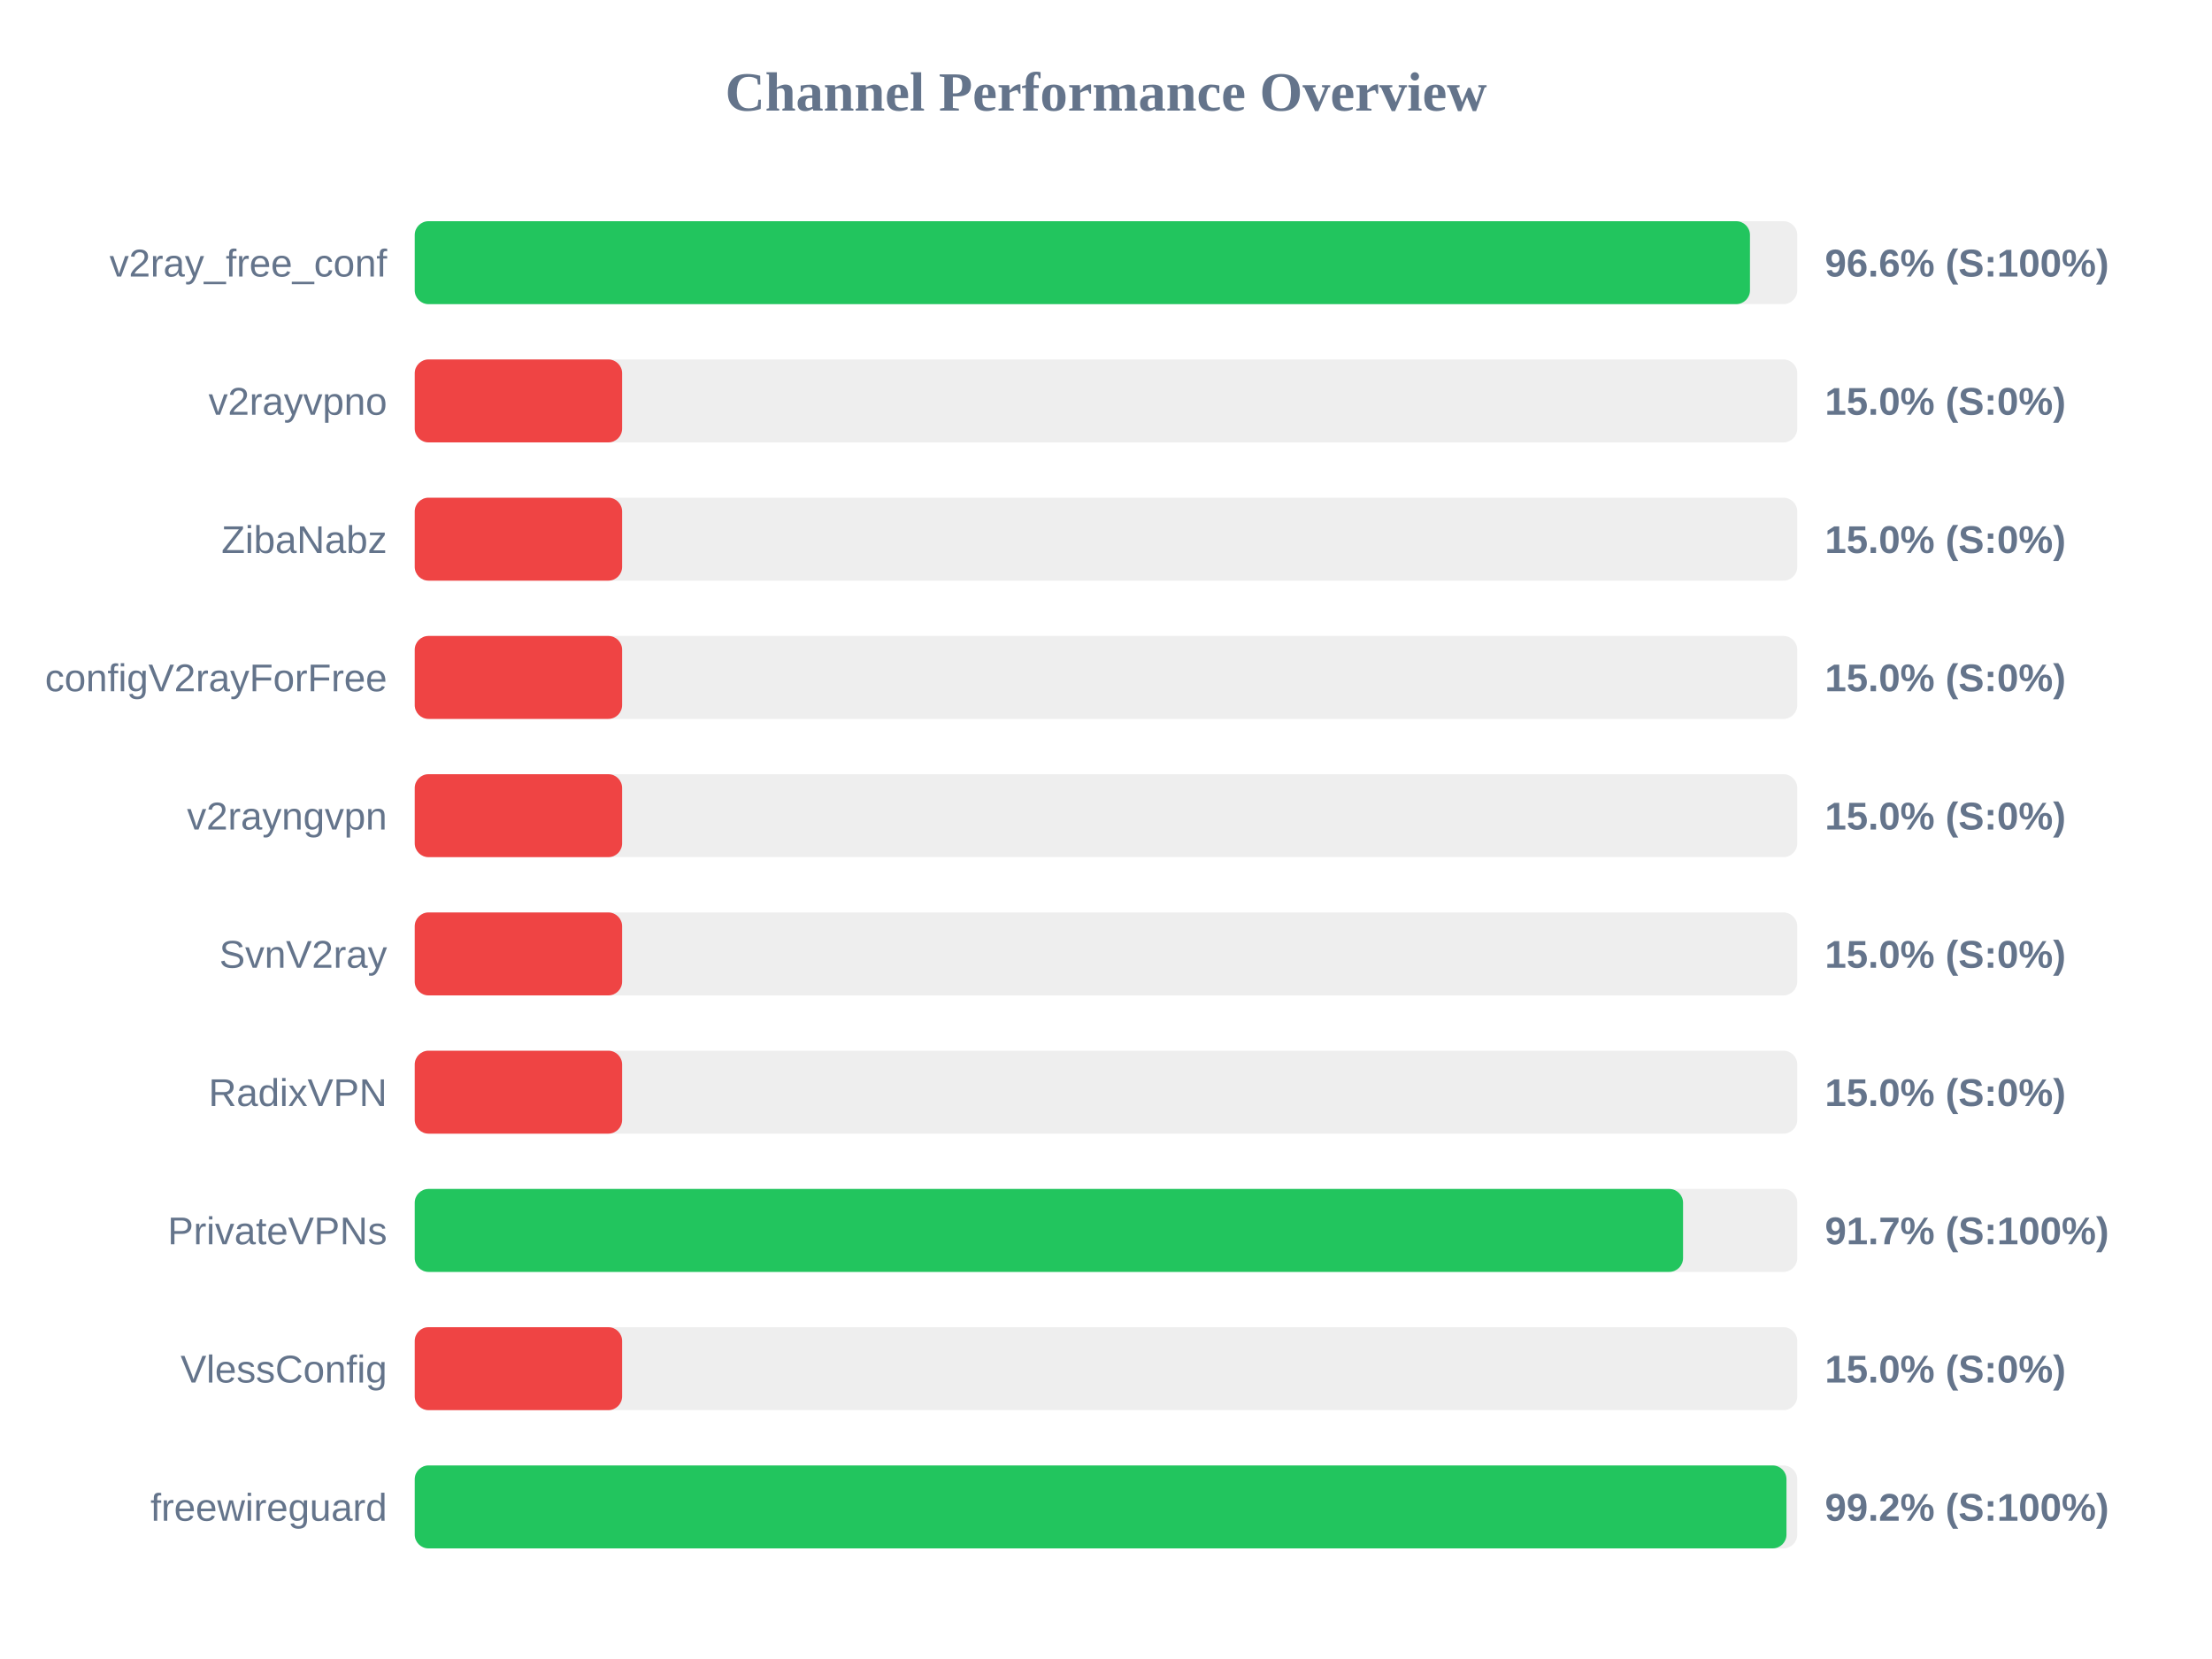
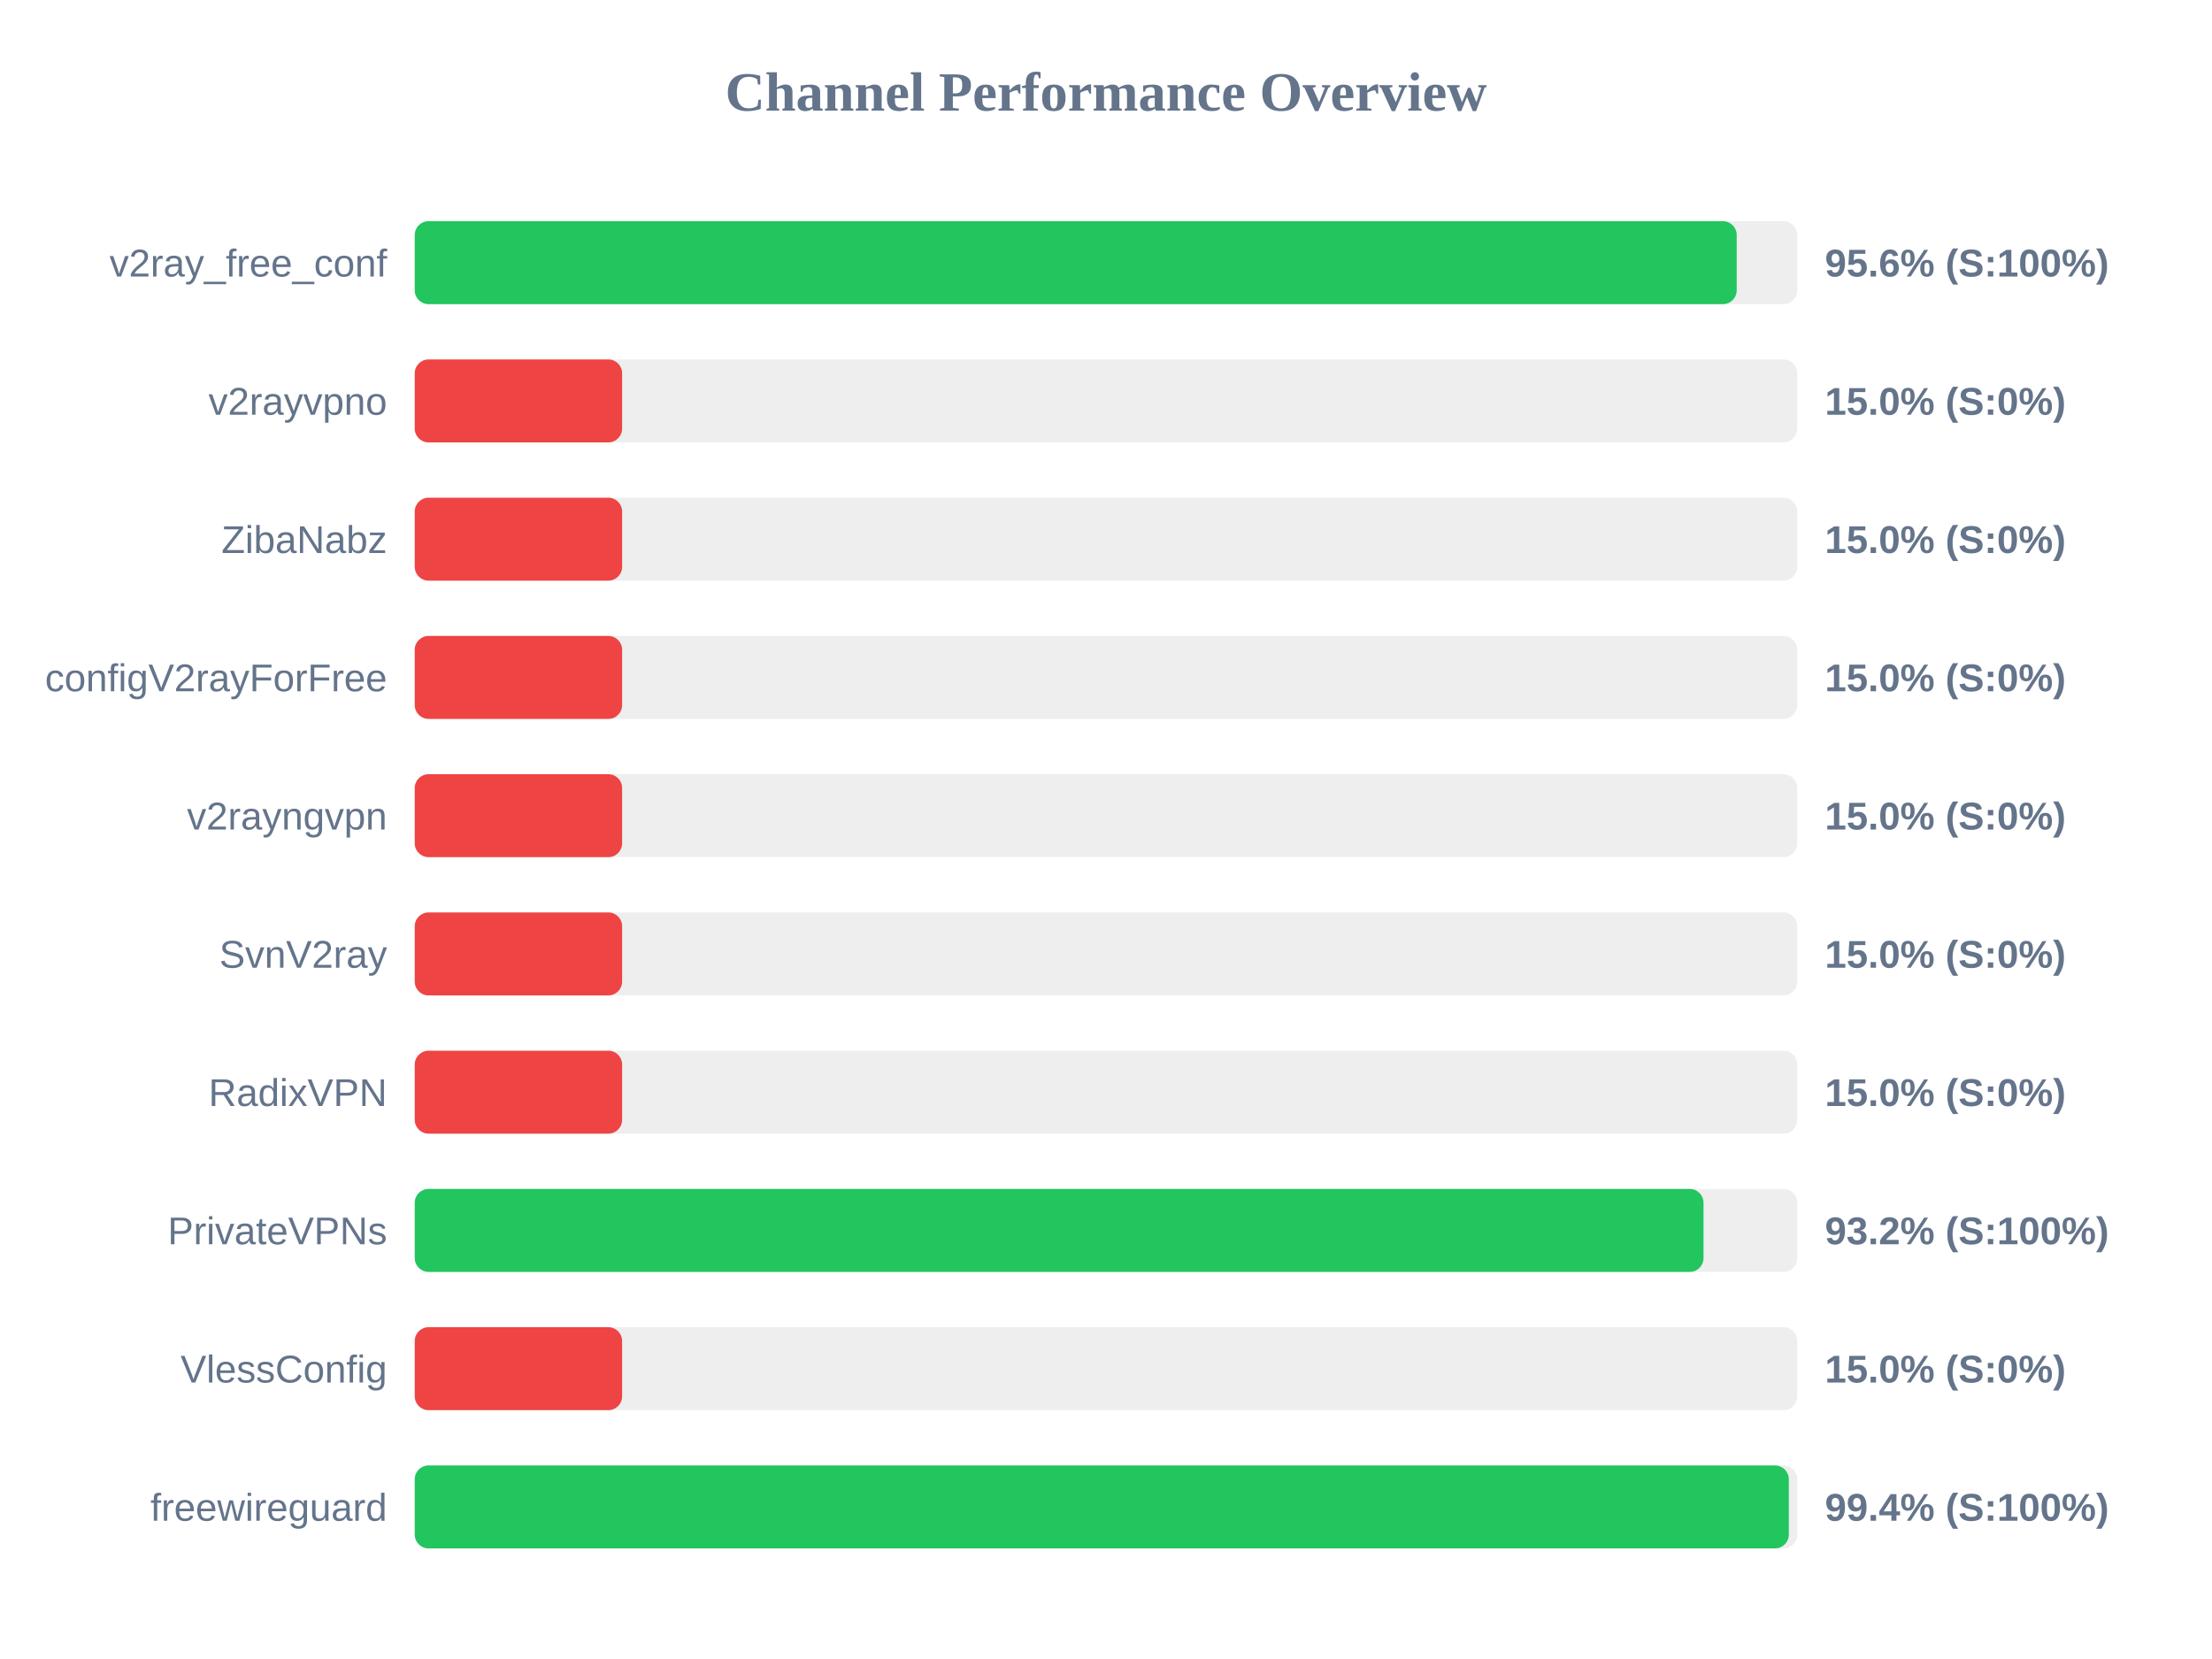
<svg xmlns="http://www.w3.org/2000/svg" width="800" height="600" version="1.1">
  <style>
        .row { font: 14px Arial; fill: #64748b; }
        .score { font: bold 14px Arial; fill: #64748b; }
    </style>
  <text x="400" y="40" text-anchor="middle" font-size="20px" font-weight="bold" fill="#64748b">Channel Performance Overview</text>
  <rect x="150" y="80" width="500" height="30" fill="#eee" rx="5" />
-   <rect x="150" y="80" width="482.9" height="30" fill="#22c55e" rx="5" />
+   <rect x="150" y="80" width="478.1" height="30" fill="#22c55e" rx="5" />
  <text x="140" y="100" text-anchor="end" class="row">v2ray_free_conf</text>
-   <text x="660" y="100" text-anchor="start" class="score">96.6% (S:100%)</text>
+   <text x="660" y="100" text-anchor="start" class="score">95.6% (S:100%)</text>
  <rect x="150" y="130" width="500" height="30" fill="#eee" rx="5" />
  <rect x="150" y="130" width="75.0" height="30" fill="#ef4444" rx="5" />
  <text x="140" y="150" text-anchor="end" class="row">v2rayvpno</text>
  <text x="660" y="150" text-anchor="start" class="score">15.0% (S:0%)</text>
  <rect x="150" y="180" width="500" height="30" fill="#eee" rx="5" />
  <rect x="150" y="180" width="75.0" height="30" fill="#ef4444" rx="5" />
  <text x="140" y="200" text-anchor="end" class="row">ZibaNabz</text>
  <text x="660" y="200" text-anchor="start" class="score">15.0% (S:0%)</text>
  <rect x="150" y="230" width="500" height="30" fill="#eee" rx="5" />
  <rect x="150" y="230" width="75.0" height="30" fill="#ef4444" rx="5" />
  <text x="140" y="250" text-anchor="end" class="row">configV2rayForFree</text>
  <text x="660" y="250" text-anchor="start" class="score">15.0% (S:0%)</text>
  <rect x="150" y="280" width="500" height="30" fill="#eee" rx="5" />
  <rect x="150" y="280" width="75.0" height="30" fill="#ef4444" rx="5" />
  <text x="140" y="300" text-anchor="end" class="row">v2rayngvpn</text>
  <text x="660" y="300" text-anchor="start" class="score">15.0% (S:0%)</text>
  <rect x="150" y="330" width="500" height="30" fill="#eee" rx="5" />
  <rect x="150" y="330" width="75.0" height="30" fill="#ef4444" rx="5" />
  <text x="140" y="350" text-anchor="end" class="row">SvnV2ray</text>
  <text x="660" y="350" text-anchor="start" class="score">15.0% (S:0%)</text>
  <rect x="150" y="380" width="500" height="30" fill="#eee" rx="5" />
  <rect x="150" y="380" width="75.0" height="30" fill="#ef4444" rx="5" />
  <text x="140" y="400" text-anchor="end" class="row">RadixVPN</text>
  <text x="660" y="400" text-anchor="start" class="score">15.0% (S:0%)</text>
  <rect x="150" y="430" width="500" height="30" fill="#eee" rx="5" />
-   <rect x="150" y="430" width="458.7" height="30" fill="#22c55e" rx="5" />
+   <rect x="150" y="430" width="466.1" height="30" fill="#22c55e" rx="5" />
  <text x="140" y="450" text-anchor="end" class="row">PrivateVPNs</text>
-   <text x="660" y="450" text-anchor="start" class="score">91.7% (S:100%)</text>
+   <text x="660" y="450" text-anchor="start" class="score">93.2% (S:100%)</text>
  <rect x="150" y="480" width="500" height="30" fill="#eee" rx="5" />
  <rect x="150" y="480" width="75.0" height="30" fill="#ef4444" rx="5" />
  <text x="140" y="500" text-anchor="end" class="row">VlessConfig</text>
  <text x="660" y="500" text-anchor="start" class="score">15.0% (S:0%)</text>
  <rect x="150" y="530" width="500" height="30" fill="#eee" rx="5" />
-   <rect x="150" y="530" width="496.1" height="30" fill="#22c55e" rx="5" />
+   <rect x="150" y="530" width="496.95" height="30" fill="#22c55e" rx="5" />
  <text x="140" y="550" text-anchor="end" class="row">freewireguard</text>
-   <text x="660" y="550" text-anchor="start" class="score">99.2% (S:100%)</text>
+   <text x="660" y="550" text-anchor="start" class="score">99.4% (S:100%)</text>
</svg>
